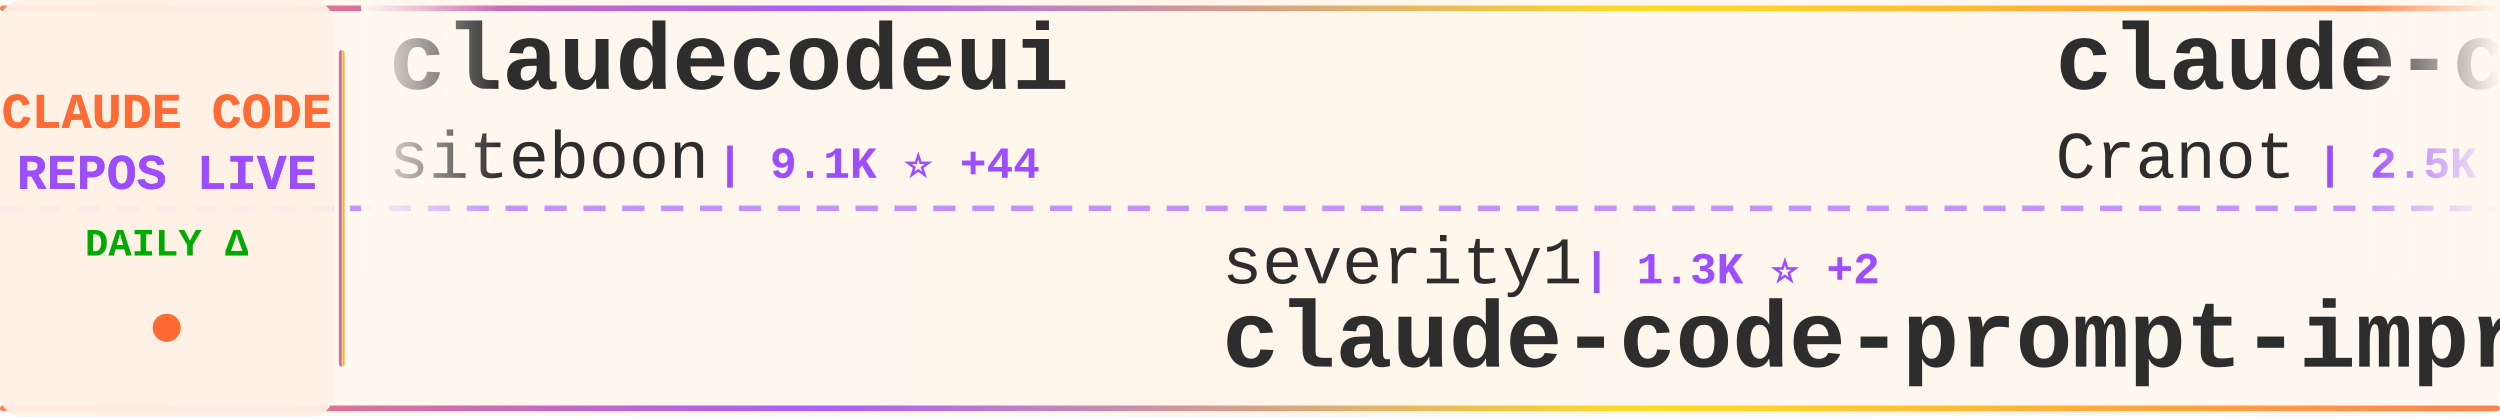
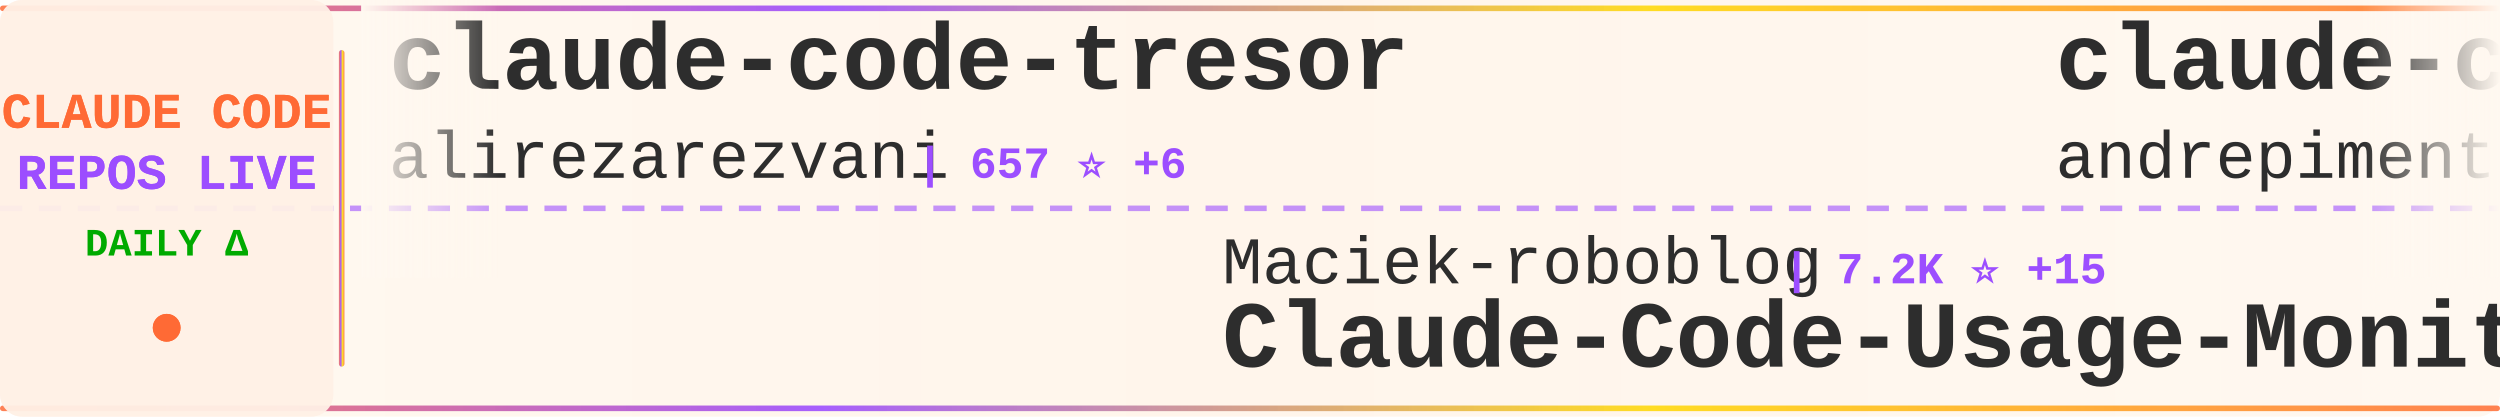
<svg xmlns="http://www.w3.org/2000/svg" width="900" height="150">
  <defs>
    <linearGradient id="tickerBg" x1="0%" y1="0%" x2="100%" y2="0%">
      <stop offset="0%" style="stop-color:#fff8f0;stop-opacity:0.98" />
      <stop offset="50%" style="stop-color:#fff5eb;stop-opacity:1" />
      <stop offset="100%" style="stop-color:#fff8f0;stop-opacity:0.98" />
    </linearGradient>
    <linearGradient id="borderGrad" x1="0%" y1="0%" x2="100%" y2="0%">
      <stop offset="0%" style="stop-color:#FF6B35;stop-opacity:0.85">
        <animate attributeName="stop-opacity" values="0.85;1;0.85" dur="2s" repeatCount="indefinite" />
      </stop>
      <stop offset="33%" style="stop-color:#9C4EFF;stop-opacity:0.9">
        <animate attributeName="stop-opacity" values="0.9;1;0.9" dur="2.2s" repeatCount="indefinite" />
      </stop>
      <stop offset="66%" style="stop-color:#FFD700;stop-opacity:0.85">
        <animate attributeName="stop-opacity" values="0.85;1;0.85" dur="1.8s" repeatCount="indefinite" />
      </stop>
      <stop offset="100%" style="stop-color:#FF6B35;stop-opacity:0.85">
        <animate attributeName="stop-opacity" values="0.85;1;0.85" dur="2s" repeatCount="indefinite" />
      </stop>
    </linearGradient>
    <filter id="textGlow">
      <feGaussianBlur stdDeviation="0.15" result="coloredBlur" />
      <feMerge>
        <feMergeNode in="coloredBlur" />
        <feMergeNode in="SourceGraphic" />
      </feMerge>
    </filter>
    <filter id="metricGlow">
      <feGaussianBlur stdDeviation="0.2" result="coloredBlur" />
      <feMerge>
        <feMergeNode in="coloredBlur" />
        <feMergeNode in="SourceGraphic" />
      </feMerge>
    </filter>
    <linearGradient id="leftFade" x1="0%" y1="0%" x2="100%" y2="0%">
      <stop offset="0%" style="stop-color:#fff8f0;stop-opacity:1" />
      <stop offset="100%" style="stop-color:#fff8f0;stop-opacity:0" />
    </linearGradient>
    <linearGradient id="rightFade" x1="0%" y1="0%" x2="100%" y2="0%">
      <stop offset="0%" style="stop-color:#fff8f0;stop-opacity:0" />
      <stop offset="100%" style="stop-color:#fff8f0;stop-opacity:1" />
    </linearGradient>
  </defs>
  <rect width="900" height="150" fill="url(#tickerBg)" rx="8" />
  <rect x="0" y="2" width="900" height="2" fill="url(#borderGrad)" rx="1" />
  <rect x="0" y="146" width="900" height="2" fill="url(#borderGrad)" rx="1" />
  <line x1="0" y1="75" x2="900" y2="75" stroke="#9C4EFF" stroke-width="2" stroke-dasharray="8 6" opacity="0.6" />
  <rect x="0" y="0" width="120" height="150" fill="#fff0e6" opacity="0.95" rx="8" />
  <text x="60" y="46" font-family="'Courier New', monospace" font-size="18" font-weight="bold" fill="#FF6B35" text-anchor="middle" filter="url(#textGlow)">
    CLAUDE CODE
  </text>
  <text x="60" y="68" font-family="'Courier New', monospace" font-size="18" font-weight="bold" fill="#9C4EFF" text-anchor="middle" filter="url(#textGlow)">
    REPOS LIVE
  </text>
  <text x="60" y="92" font-family="'Courier New', monospace" font-size="14" font-weight="bold" fill="#00aa00" text-anchor="middle">
    DAILY Δ
  </text>
  <circle cx="60" cy="118" r="5" fill="#FF6B35" filter="url(#metricGlow)">
    <animate attributeName="r" values="4;6;4" dur="1.5s" repeatCount="indefinite" />
    <animate attributeName="opacity" values="0.6;1;0.6" dur="1.5s" repeatCount="indefinite" />
  </circle>
  <rect x="122" y="18" width="2" height="114" fill="url(#borderGrad)" rx="1" />
  <clipPath id="tickerClip">
    <rect x="130" y="0" width="770" height="150" />
  </clipPath>
  <g clip-path="url(#tickerClip)">
    <g id="tickerItems">
      <animateTransform attributeName="transform" attributeType="XML" type="translate" from="0 0" to="-3000 0" dur="54s" repeatCount="indefinite" />
      <g transform="translate(0, 0)">
-         <text x="140" y="32" font-family="'Courier New', monospace" font-size="34" font-weight="bold" fill="#2d2d2d">claudecodeui</text>
-         <text x="140" y="64" font-family="'Courier New', monospace" font-size="24" font-weight="normal" fill="#2d2d2d" opacity="1.0">siteboon</text>
-         <text x="258" y="64" font-family="'Courier New', monospace" font-size="16" font-weight="bold" fill="#9C4EFF"> | 9.1K ⭐ +44</text>
+         <text x="140" y="32" font-family="'Courier New', monospace" font-size="34" font-weight="bold" fill="#2d2d2d">claude-code-tresor</text>
+         <text x="140" y="64" font-family="'Courier New', monospace" font-size="24" font-weight="normal" fill="#2d2d2d" opacity="1.0">alirezarezvani</text>
+         <text x="330" y="64" font-family="'Courier New', monospace" font-size="16" font-weight="bold" fill="#9C4EFF"> | 657 ⭐ +6</text>
      </g>
      <g transform="translate(300, 0)">
-         <text x="140" y="102" font-family="'Courier New', monospace" font-size="24" font-weight="normal" fill="#2d2d2d" opacity="1.0">severity1</text>
-         <text x="270" y="102" font-family="'Courier New', monospace" font-size="16" font-weight="bold" fill="#9C4EFF"> | 1.3K ⭐ +2</text>
-         <text x="140" y="132" font-family="'Courier New', monospace" font-size="34" font-weight="bold" fill="#2d2d2d">claude-code-prompt-impro...</text>
+         <text x="140" y="102" font-family="'Courier New', monospace" font-size="24" font-weight="normal" fill="#2d2d2d" opacity="1.0">Maciek-roboblog</text>
+         <text x="342" y="102" font-family="'Courier New', monospace" font-size="16" font-weight="bold" fill="#9C4EFF"> | 7.2K ⭐ +15</text>
+         <text x="140" y="132" font-family="'Courier New', monospace" font-size="34" font-weight="bold" fill="#2d2d2d">Claude-Code-Usage-Monito...</text>
      </g>
      <g transform="translate(600, 0)">
-         <text x="140" y="32" font-family="'Courier New', monospace" font-size="34" font-weight="bold" fill="#2d2d2d">claude-code-guide</text>
-         <text x="140" y="64" font-family="'Courier New', monospace" font-size="24" font-weight="normal" fill="#2d2d2d" opacity="1.0">Cranot</text>
-         <text x="234" y="64" font-family="'Courier New', monospace" font-size="16" font-weight="bold" fill="#9C4EFF"> | 2.5K ⭐ +5</text>
+         <text x="140" y="32" font-family="'Courier New', monospace" font-size="34" font-weight="bold" fill="#2d2d2d">claude-code-chat</text>
+         <text x="140" y="64" font-family="'Courier New', monospace" font-size="24" font-weight="normal" fill="#2d2d2d" opacity="1.0">andrepimenta</text>
+         <text x="306" y="64" font-family="'Courier New', monospace" font-size="16" font-weight="bold" fill="#9C4EFF"> | 1.0K ⭐</text>
      </g>
      <g transform="translate(900, 0)">
-         <text x="140" y="102" font-family="'Courier New', monospace" font-size="24" font-weight="normal" fill="#2d2d2d" opacity="1.0">feiskyer</text>
-         <text x="258" y="102" font-family="'Courier New', monospace" font-size="16" font-weight="bold" fill="#9C4EFF"> | 1.4K ⭐ +3</text>
-         <text x="140" y="132" font-family="'Courier New', monospace" font-size="34" font-weight="bold" fill="#2d2d2d">claude-code-settings</text>
+         <text x="140" y="102" font-family="'Courier New', monospace" font-size="24" font-weight="normal" fill="#2d2d2d" opacity="1.0">bfly123</text>
+         <text x="246" y="102" font-family="'Courier New', monospace" font-size="16" font-weight="bold" fill="#9C4EFF"> | 2.0K ⭐ +27</text>
+         <text x="140" y="132" font-family="'Courier New', monospace" font-size="34" font-weight="bold" fill="#2d2d2d">claude_code_bridge</text>
      </g>
      <g transform="translate(1200, 0)">
-         <text x="140" y="32" font-family="'Courier New', monospace" font-size="34" font-weight="bold" fill="#2d2d2d">claude-code-mcp</text>
-         <text x="140" y="64" font-family="'Courier New', monospace" font-size="24" font-weight="normal" fill="#2d2d2d" opacity="1.0">steipete</text>
-         <text x="258" y="64" font-family="'Courier New', monospace" font-size="16" font-weight="bold" fill="#9C4EFF"> | 1.2K ⭐ +3</text>
+         <text x="140" y="32" font-family="'Courier New', monospace" font-size="34" font-weight="bold" fill="#2d2d2d">claude-code-reverse</text>
+         <text x="140" y="64" font-family="'Courier New', monospace" font-size="24" font-weight="normal" fill="#2d2d2d" opacity="1.0">Yuyz0112</text>
+         <text x="258" y="64" font-family="'Courier New', monospace" font-size="16" font-weight="bold" fill="#9C4EFF"> | 2.3K ⭐ +9</text>
      </g>
      <g transform="translate(1500, 0)">
+         <text x="140" y="102" font-family="'Courier New', monospace" font-size="24" font-weight="normal" fill="#2d2d2d" opacity="1.0">greggh</text>
+         <text x="234" y="102" font-family="'Courier New', monospace" font-size="16" font-weight="bold" fill="#9C4EFF"> | 2.0K ⭐ +3</text>
+         <text x="140" y="132" font-family="'Courier New', monospace" font-size="34" font-weight="bold" fill="#2d2d2d">claude-code.nvim</text>
+       </g>
+       <g transform="translate(1800, 0)">
+         <text x="140" y="32" font-family="'Courier New', monospace" font-size="34" font-weight="bold" fill="#2d2d2d">skills</text>
+         <text x="140" y="64" font-family="'Courier New', monospace" font-size="24" font-weight="normal" fill="#2d2d2d" opacity="1.0">anthropics</text>
+         <text x="282" y="64" font-family="'Courier New', monospace" font-size="16" font-weight="bold" fill="#9C4EFF"> | 106.1K ⭐ +817</text>
+       </g>
+       <g transform="translate(2100, 0)">
+         <text x="140" y="102" font-family="'Courier New', monospace" font-size="24" font-weight="normal" fill="#2d2d2d" opacity="1.0">qwibitai</text>
+         <text x="258" y="102" font-family="'Courier New', monospace" font-size="16" font-weight="bold" fill="#9C4EFF"> | 25.9K ⭐ +110</text>
+         <text x="140" y="132" font-family="'Courier New', monospace" font-size="34" font-weight="bold" fill="#2d2d2d">nanoclaw</text>
+       </g>
+       <g transform="translate(2400, 0)">
+         <text x="140" y="32" font-family="'Courier New', monospace" font-size="34" font-weight="bold" fill="#2d2d2d">claude-code-security-rev...</text>
+         <text x="140" y="64" font-family="'Courier New', monospace" font-size="24" font-weight="normal" fill="#2d2d2d" opacity="1.0">anthropics</text>
+         <text x="282" y="64" font-family="'Courier New', monospace" font-size="16" font-weight="bold" fill="#9C4EFF"> | 4.1K ⭐ +19</text>
+       </g>
+       <g transform="translate(2700, 0)">
        <text x="140" y="102" font-family="'Courier New', monospace" font-size="24" font-weight="normal" fill="#2d2d2d" opacity="1.0">FlorianBruniaux</text>
-         <text x="342" y="102" font-family="'Courier New', monospace" font-size="16" font-weight="bold" fill="#9C4EFF"> | 2.5K ⭐ +83</text>
+         <text x="342" y="102" font-family="'Courier New', monospace" font-size="16" font-weight="bold" fill="#9C4EFF"> | 2.5K ⭐ +78</text>
        <text x="140" y="132" font-family="'Courier New', monospace" font-size="34" font-weight="bold" fill="#2d2d2d">claude-code-ultimate-gui...</text>
      </g>
-       <g transform="translate(1800, 0)">
-         <text x="140" y="32" font-family="'Courier New', monospace" font-size="34" font-weight="bold" fill="#2d2d2d">Claude-Code-Game-Studios</text>
-         <text x="140" y="64" font-family="'Courier New', monospace" font-size="24" font-weight="normal" fill="#2d2d2d" opacity="1.0">Donchitos</text>
-         <text x="270" y="64" font-family="'Courier New', monospace" font-size="16" font-weight="bold" fill="#9C4EFF"> | 7.2K ⭐ +213</text>
-       </g>
-       <g transform="translate(2100, 0)">
-         <text x="140" y="102" font-family="'Courier New', monospace" font-size="24" font-weight="normal" fill="#2d2d2d" opacity="1.0">ComposioHQ</text>
-         <text x="282" y="102" font-family="'Courier New', monospace" font-size="16" font-weight="bold" fill="#9C4EFF"> | 49.2K ⭐ +319</text>
-         <text x="140" y="132" font-family="'Courier New', monospace" font-size="34" font-weight="bold" fill="#2d2d2d">awesome-claude-skills</text>
-       </g>
-       <g transform="translate(2400, 0)">
-         <text x="140" y="32" font-family="'Courier New', monospace" font-size="34" font-weight="bold" fill="#2d2d2d">claude-code-tips</text>
-         <text x="140" y="64" font-family="'Courier New', monospace" font-size="24" font-weight="normal" fill="#2d2d2d" opacity="1.0">ykdojo</text>
-         <text x="234" y="64" font-family="'Courier New', monospace" font-size="16" font-weight="bold" fill="#9C4EFF"> | 6.9K ⭐ +32</text>
-       </g>
-       <g transform="translate(2700, 0)">
-         <text x="140" y="102" font-family="'Courier New', monospace" font-size="24" font-weight="normal" fill="#2d2d2d" opacity="1.0">jarrodwatts</text>
-         <text x="294" y="102" font-family="'Courier New', monospace" font-size="16" font-weight="bold" fill="#9C4EFF"> | 15.0K ⭐ +345</text>
-         <text x="140" y="132" font-family="'Courier New', monospace" font-size="34" font-weight="bold" fill="#2d2d2d">claude-hud</text>
-       </g>
      <g transform="translate(3000, 0)">
-         <text x="140" y="32" font-family="'Courier New', monospace" font-size="34" font-weight="bold" fill="#2d2d2d">claudecodeui</text>
-         <text x="140" y="64" font-family="'Courier New', monospace" font-size="24" font-weight="normal" fill="#2d2d2d" opacity="1.0">siteboon</text>
-         <text x="258" y="64" font-family="'Courier New', monospace" font-size="16" font-weight="bold" fill="#9C4EFF"> | 9.1K ⭐ +44</text>
+         <text x="140" y="32" font-family="'Courier New', monospace" font-size="34" font-weight="bold" fill="#2d2d2d">claude-code-tresor</text>
+         <text x="140" y="64" font-family="'Courier New', monospace" font-size="24" font-weight="normal" fill="#2d2d2d" opacity="1.0">alirezarezvani</text>
+         <text x="330" y="64" font-family="'Courier New', monospace" font-size="16" font-weight="bold" fill="#9C4EFF"> | 657 ⭐ +6</text>
      </g>
      <g transform="translate(3300, 0)">
-         <text x="140" y="102" font-family="'Courier New', monospace" font-size="24" font-weight="normal" fill="#2d2d2d" opacity="1.0">severity1</text>
-         <text x="270" y="102" font-family="'Courier New', monospace" font-size="16" font-weight="bold" fill="#9C4EFF"> | 1.3K ⭐ +2</text>
-         <text x="140" y="132" font-family="'Courier New', monospace" font-size="34" font-weight="bold" fill="#2d2d2d">claude-code-prompt-impro...</text>
+         <text x="140" y="102" font-family="'Courier New', monospace" font-size="24" font-weight="normal" fill="#2d2d2d" opacity="1.0">Maciek-roboblog</text>
+         <text x="342" y="102" font-family="'Courier New', monospace" font-size="16" font-weight="bold" fill="#9C4EFF"> | 7.2K ⭐ +15</text>
+         <text x="140" y="132" font-family="'Courier New', monospace" font-size="34" font-weight="bold" fill="#2d2d2d">Claude-Code-Usage-Monito...</text>
      </g>
      <g transform="translate(3600, 0)">
-         <text x="140" y="32" font-family="'Courier New', monospace" font-size="34" font-weight="bold" fill="#2d2d2d">claude-code-guide</text>
-         <text x="140" y="64" font-family="'Courier New', monospace" font-size="24" font-weight="normal" fill="#2d2d2d" opacity="1.0">Cranot</text>
-         <text x="234" y="64" font-family="'Courier New', monospace" font-size="16" font-weight="bold" fill="#9C4EFF"> | 2.5K ⭐ +5</text>
+         <text x="140" y="32" font-family="'Courier New', monospace" font-size="34" font-weight="bold" fill="#2d2d2d">claude-code-chat</text>
+         <text x="140" y="64" font-family="'Courier New', monospace" font-size="24" font-weight="normal" fill="#2d2d2d" opacity="1.0">andrepimenta</text>
+         <text x="306" y="64" font-family="'Courier New', monospace" font-size="16" font-weight="bold" fill="#9C4EFF"> | 1.0K ⭐</text>
      </g>
      <g transform="translate(3900, 0)">
-         <text x="140" y="102" font-family="'Courier New', monospace" font-size="24" font-weight="normal" fill="#2d2d2d" opacity="1.0">feiskyer</text>
-         <text x="258" y="102" font-family="'Courier New', monospace" font-size="16" font-weight="bold" fill="#9C4EFF"> | 1.4K ⭐ +3</text>
-         <text x="140" y="132" font-family="'Courier New', monospace" font-size="34" font-weight="bold" fill="#2d2d2d">claude-code-settings</text>
+         <text x="140" y="102" font-family="'Courier New', monospace" font-size="24" font-weight="normal" fill="#2d2d2d" opacity="1.0">bfly123</text>
+         <text x="246" y="102" font-family="'Courier New', monospace" font-size="16" font-weight="bold" fill="#9C4EFF"> | 2.0K ⭐ +27</text>
+         <text x="140" y="132" font-family="'Courier New', monospace" font-size="34" font-weight="bold" fill="#2d2d2d">claude_code_bridge</text>
      </g>
    </g>
  </g>
  <rect x="130" y="0" width="50" height="100" fill="url(#leftFade)" />
  <rect x="850" y="0" width="50" height="100" fill="url(#rightFade)" />
</svg>
